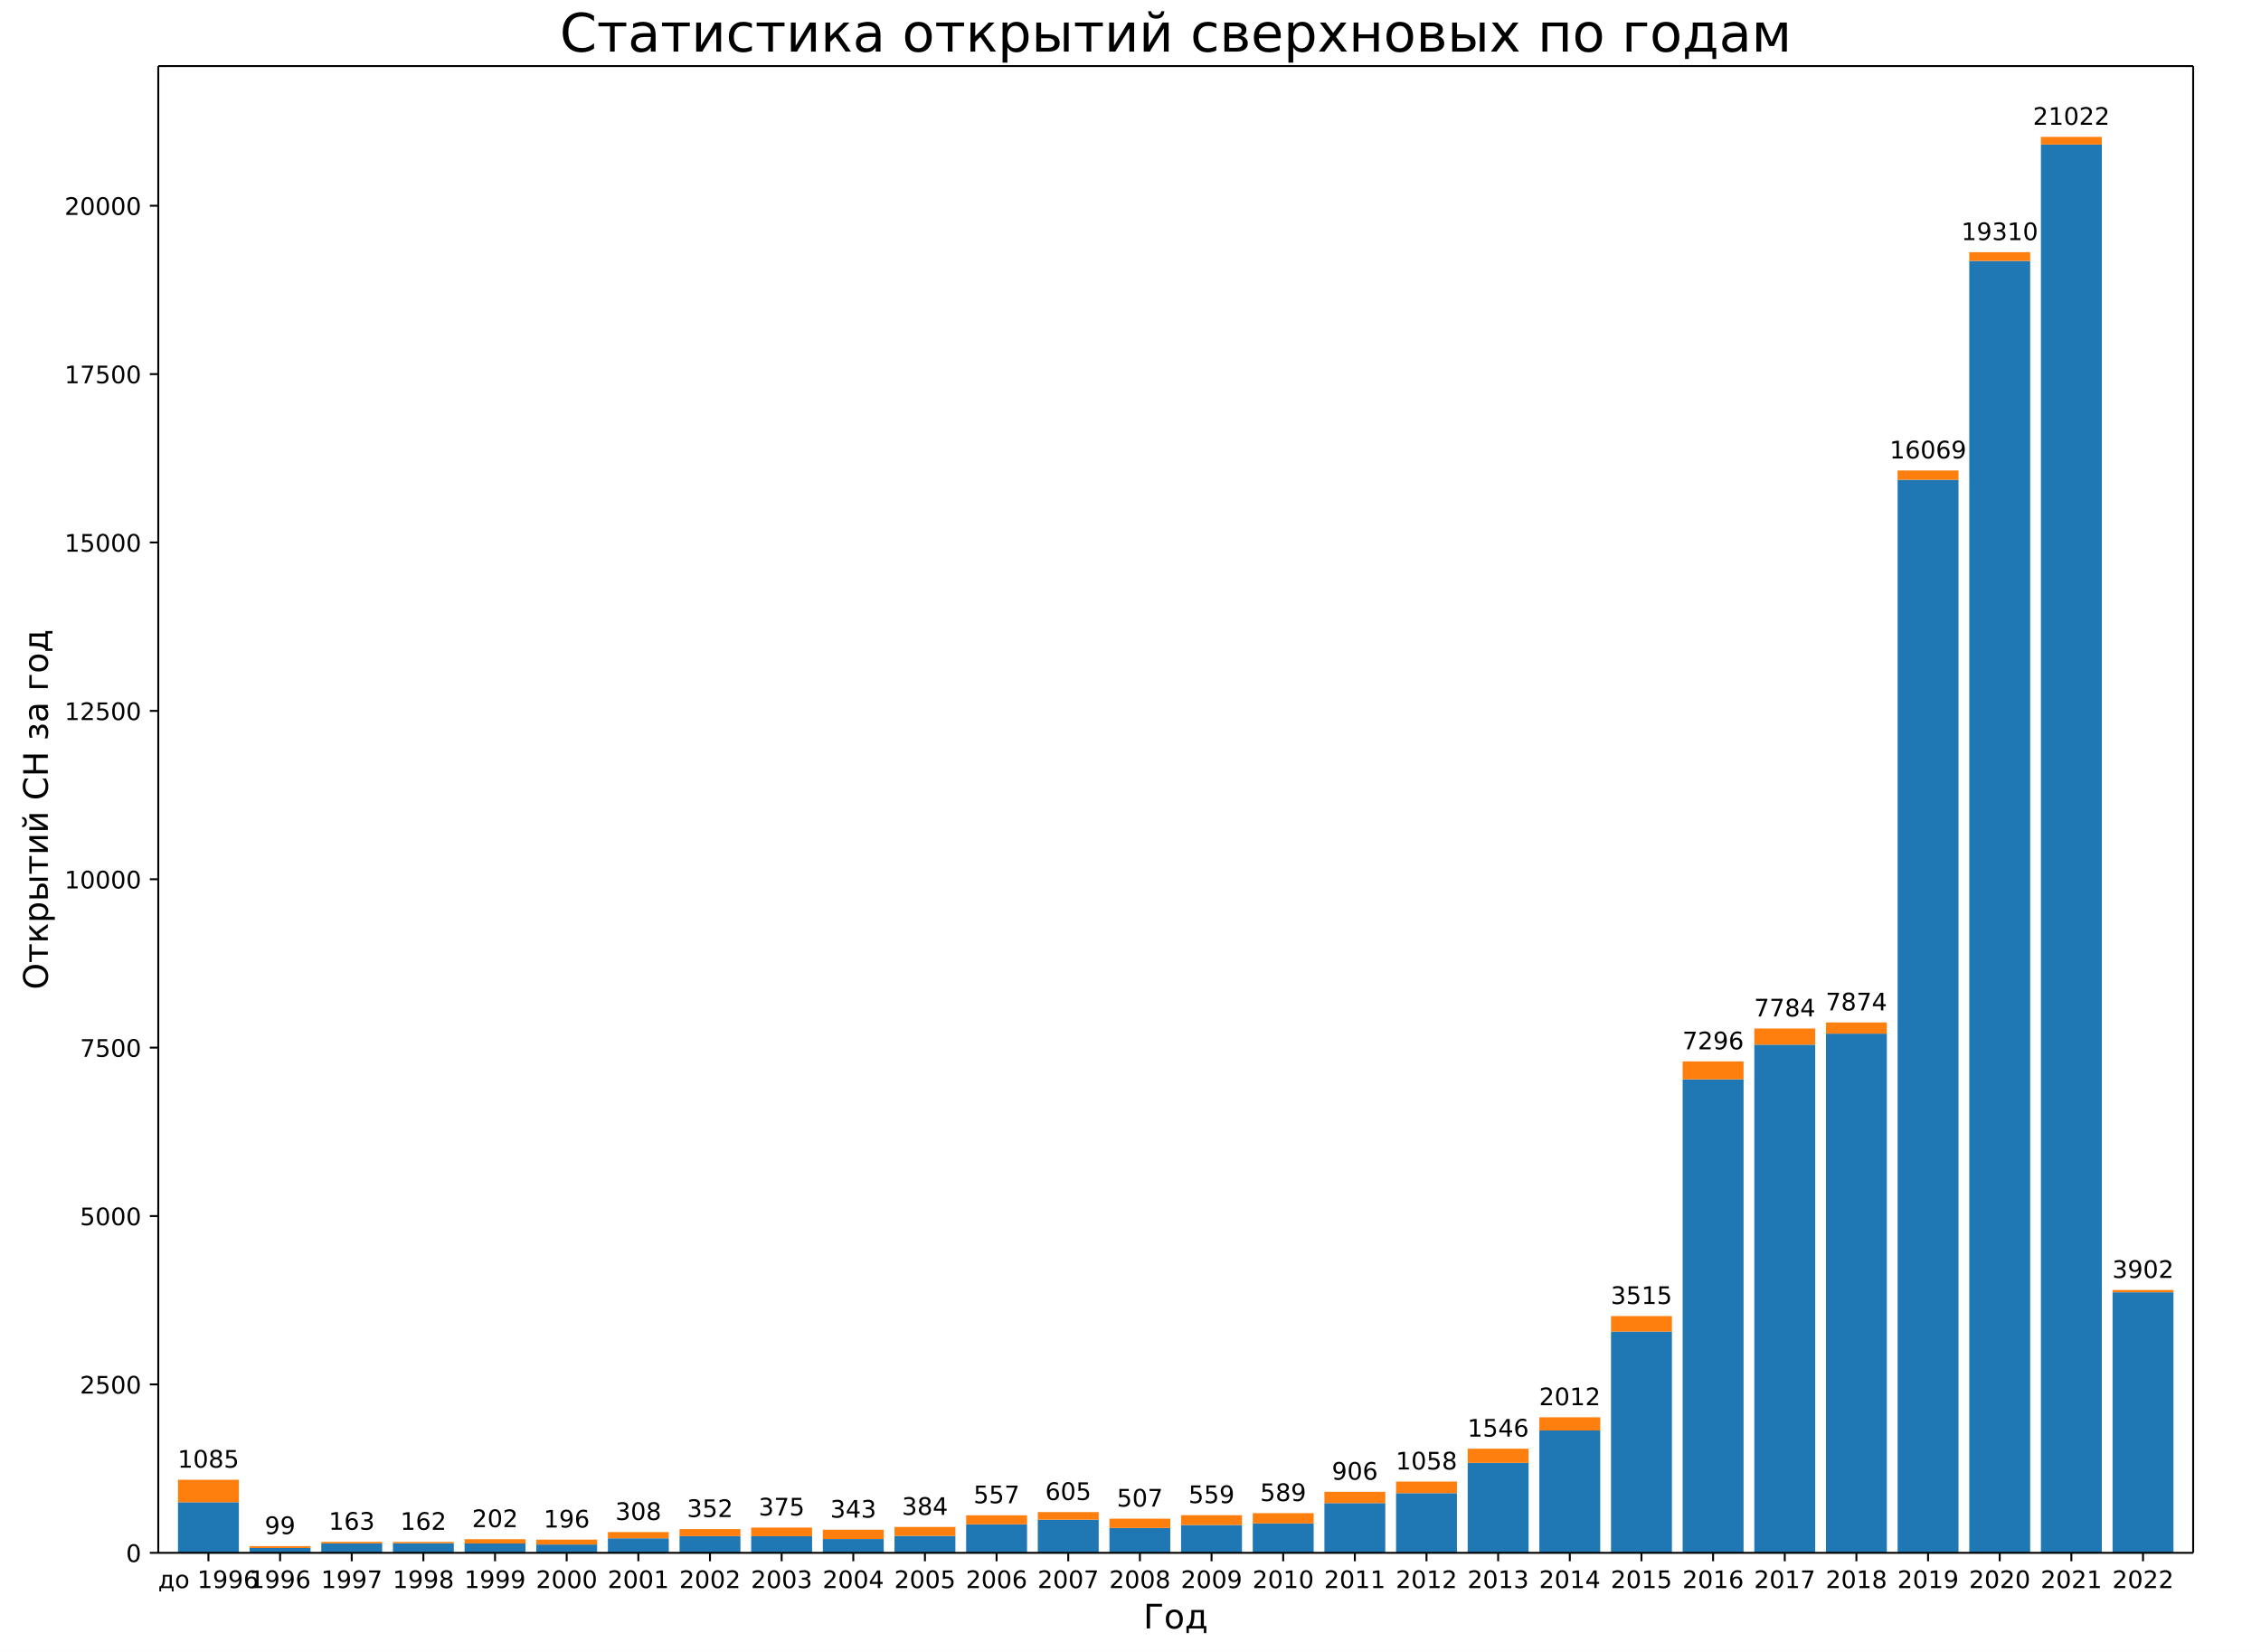
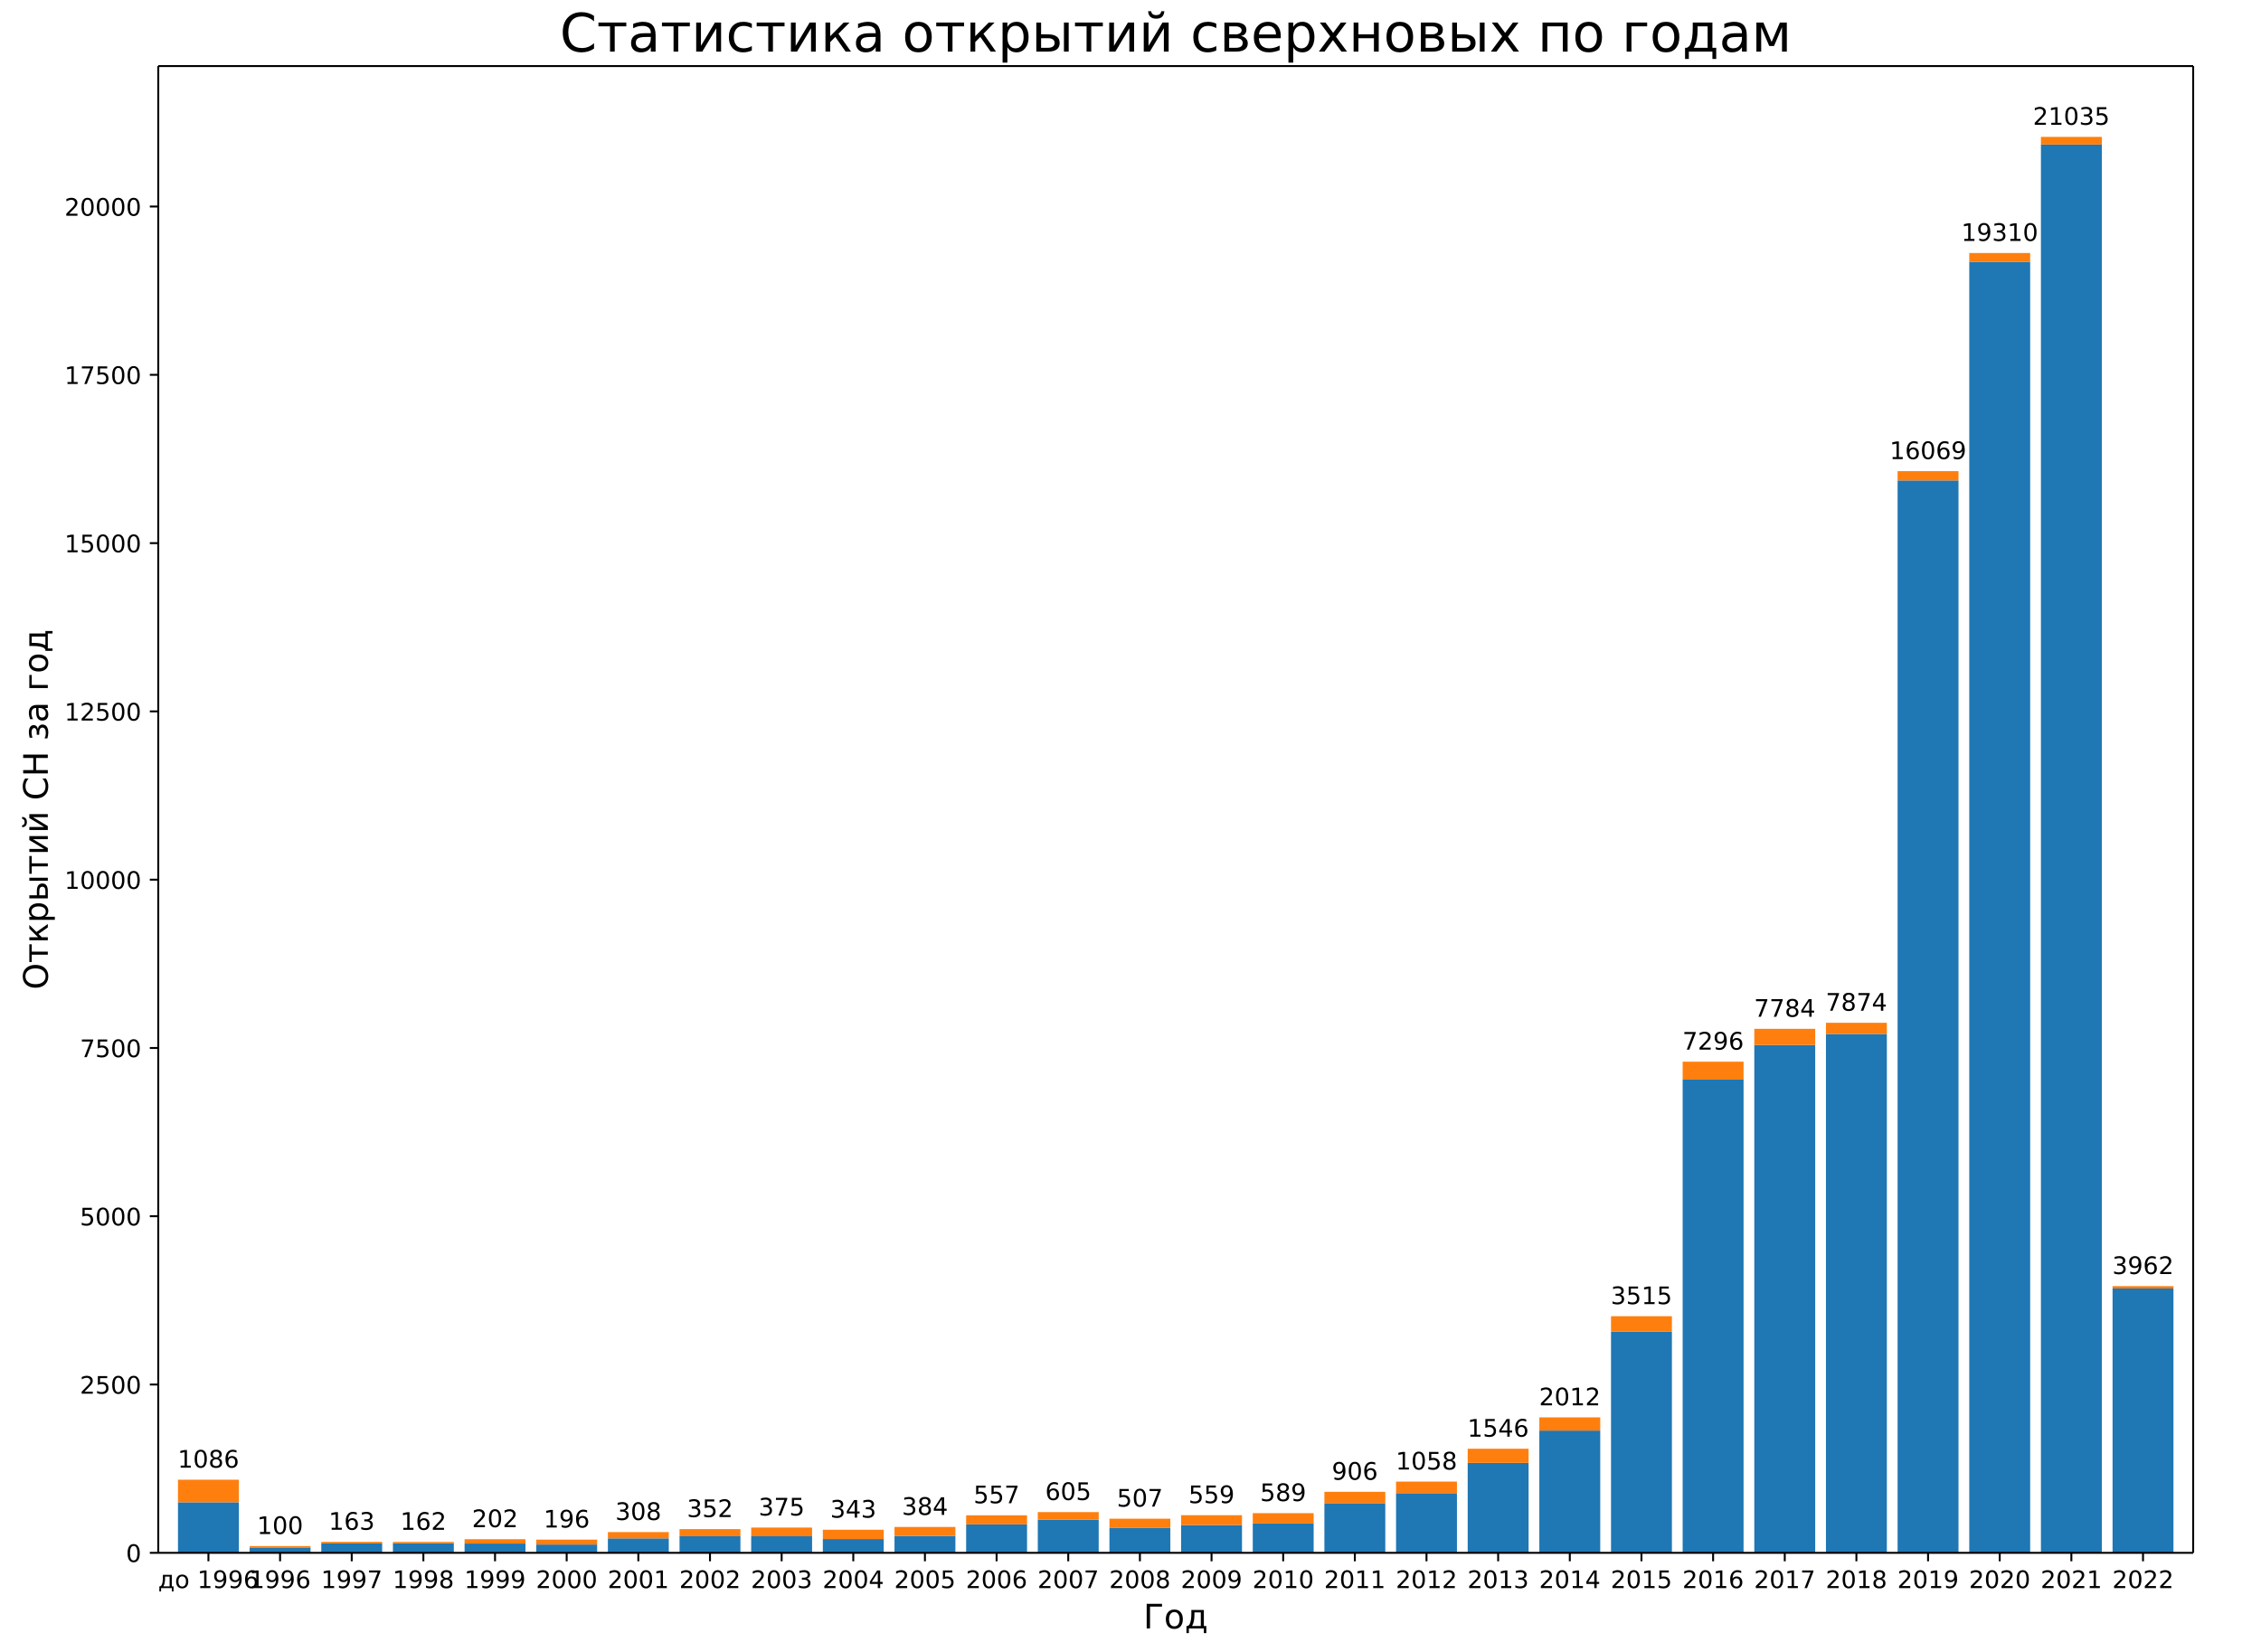
<svg xmlns="http://www.w3.org/2000/svg" xmlns:xlink="http://www.w3.org/1999/xlink" width="936pt" height="684pt" version="1.1" viewBox="0 0 936 684">
  <defs>
    <style type="text/css">*{stroke-linecap:butt;stroke-linejoin:round;}</style>
  </defs>
  <path d="m0 684h936v-684h-936z" fill="#fff" />
  <path d="m65.52 642.96h842.4v-615.6h-842.4z" fill="#fff" />
-   <path d="m73.677 642.96h25.213v-20.945h-25.213z" clip-path="url(#a)" fill="#1f77b4" />
-   <path d="m103.34 642.96h25.213v-2.008h-25.213z" clip-path="url(#a)" fill="#1f77b4" />
-   <path d="m133 642.96h25.213v-3.905h-25.213z" clip-path="url(#a)" fill="#1f77b4" />
-   <path d="m162.66 642.96h25.213v-3.96h-25.213z" clip-path="url(#a)" fill="#1f77b4" />
-   <path d="m192.32 642.96h25.213v-3.849h-25.213z" clip-path="url(#a)" fill="#1f77b4" />
-   <path d="m221.99 642.96h25.213v-3.43h-25.213z" clip-path="url(#a)" fill="#1f77b4" />
-   <path d="m251.65 642.96h25.213v-5.996h-25.213z" clip-path="url(#a)" fill="#1f77b4" />
-   <path d="m281.31 642.96h25.213v-6.889h-25.213z" clip-path="url(#a)" fill="#1f77b4" />
-   <path d="m310.97 642.96h25.213v-6.861h-25.213z" clip-path="url(#a)" fill="#1f77b4" />
-   <path d="m340.63 642.96h25.213v-5.717h-25.213z" clip-path="url(#a)" fill="#1f77b4" />
-   <path d="m370.3 642.96h25.213v-7h-25.213z" clip-path="url(#a)" fill="#1f77b4" />
-   <path d="m399.96 642.96h25.213v-11.797h-25.213z" clip-path="url(#a)" fill="#1f77b4" />
-   <path d="m429.62 642.96h25.213v-13.721h-25.213z" clip-path="url(#a)" fill="#1f77b4" />
-   <path d="m459.28 642.96h25.213v-10.291h-25.213z" clip-path="url(#a)" fill="#1f77b4" />
-   <path d="m488.94 642.96h25.213v-11.518h-25.213z" clip-path="url(#a)" fill="#1f77b4" />
-   <path d="m518.61 642.96h25.213v-12.16h-25.213z" clip-path="url(#a)" fill="#1f77b4" />
-   <path d="m548.27 642.96h25.213v-20.582h-25.213z" clip-path="url(#a)" fill="#1f77b4" />
-   <path d="m577.93 642.96h25.213v-24.71h-25.213z" clip-path="url(#a)" fill="#1f77b4" />
-   <path d="m607.59 642.96h25.213v-37.26h-25.213z" clip-path="url(#a)" fill="#1f77b4" />
-   <path d="m637.25 642.96h25.213v-50.647h-25.213z" clip-path="url(#a)" fill="#1f77b4" />
-   <path d="m666.92 642.96h25.213v-91.616h-25.213z" clip-path="url(#a)" fill="#1f77b4" />
-   <path d="m696.58 642.96h25.213v-196.06h-25.213z" clip-path="url(#a)" fill="#1f77b4" />
-   <path d="m726.24 642.96h25.213v-210.4h-25.213z" clip-path="url(#a)" fill="#1f77b4" />
-   <path d="m755.9 642.96h25.213v-214.97h-25.213z" clip-path="url(#a)" fill="#1f77b4" />
-   <path d="m785.56 642.96h25.213v-444.3h-25.213z" clip-path="url(#a)" fill="#1f77b4" />
-   <path d="m815.23 642.96h25.213v-534.91h-25.213z" clip-path="url(#a)" fill="#1f77b4" />
+   <path d="m73.677 642.96h25.213v-20.932h-25.213z" clip-path="url(#a)" fill="#1f77b4" />
+   <path d="m103.34 642.96h25.213v-2.007h-25.213z" clip-path="url(#a)" fill="#1f77b4" />
+   <path d="m133 642.96h25.213v-3.902h-25.213z" clip-path="url(#a)" fill="#1f77b4" />
+   <path d="m162.66 642.96h25.213v-3.958h-25.213z" clip-path="url(#a)" fill="#1f77b4" />
+   <path d="m192.32 642.96h25.213v-3.846h-25.213z" clip-path="url(#a)" fill="#1f77b4" />
+   <path d="m221.99 642.96h25.213v-3.428h-25.213z" clip-path="url(#a)" fill="#1f77b4" />
+   <path d="m251.65 642.96h25.213v-5.992h-25.213z" clip-path="url(#a)" fill="#1f77b4" />
+   <path d="m281.31 642.96h25.213v-6.884h-25.213z" clip-path="url(#a)" fill="#1f77b4" />
+   <path d="m310.97 642.96h25.213v-6.856h-25.213z" clip-path="url(#a)" fill="#1f77b4" />
+   <path d="m340.63 642.96h25.213v-5.714h-25.213z" clip-path="url(#a)" fill="#1f77b4" />
+   <path d="m370.3 642.96h25.213v-6.996h-25.213z" clip-path="url(#a)" fill="#1f77b4" />
+   <path d="m399.96 642.96h25.213v-11.79h-25.213z" clip-path="url(#a)" fill="#1f77b4" />
+   <path d="m429.62 642.96h25.213v-13.713h-25.213z" clip-path="url(#a)" fill="#1f77b4" />
+   <path d="m459.28 642.96h25.213v-10.285h-25.213z" clip-path="url(#a)" fill="#1f77b4" />
+   <path d="m488.94 642.96h25.213v-11.511h-25.213z" clip-path="url(#a)" fill="#1f77b4" />
+   <path d="m518.61 642.96h25.213v-12.152h-25.213z" clip-path="url(#a)" fill="#1f77b4" />
+   <path d="m548.27 642.96h25.213v-20.569h-25.213z" clip-path="url(#a)" fill="#1f77b4" />
+   <path d="m577.93 642.96h25.213v-24.695h-25.213z" clip-path="url(#a)" fill="#1f77b4" />
+   <path d="m607.59 642.96h25.213v-37.237h-25.213z" clip-path="url(#a)" fill="#1f77b4" />
+   <path d="m637.25 642.96h25.213v-50.615h-25.213z" clip-path="url(#a)" fill="#1f77b4" />
+   <path d="m666.92 642.96h25.213v-91.559h-25.213z" clip-path="url(#a)" fill="#1f77b4" />
+   <path d="m696.58 642.96h25.213v-195.94h-25.213z" clip-path="url(#a)" fill="#1f77b4" />
+   <path d="m726.24 642.96h25.213v-210.27h-25.213z" clip-path="url(#a)" fill="#1f77b4" />
+   <path d="m755.9 642.96h25.213v-214.84h-25.213z" clip-path="url(#a)" fill="#1f77b4" />
+   <path d="m785.56 642.96h25.213v-444.03h-25.213z" clip-path="url(#a)" fill="#1f77b4" />
+   <path d="m815.23 642.96h25.213v-534.58h-25.213z" clip-path="url(#a)" fill="#1f77b4" />
  <path d="m844.89 642.96h25.213v-583.11h-25.213z" clip-path="url(#a)" fill="#1f77b4" />
-   <path d="m874.55 642.96h25.213v-107.88h-25.213z" clip-path="url(#a)" fill="#1f77b4" />
-   <path d="m73.677 622.02h25.213v-9.315h-25.213z" clip-path="url(#a)" fill="#ff7f0e" />
-   <path d="m103.34 640.95h25.213v-0.753h-25.213z" clip-path="url(#a)" fill="#ff7f0e" />
+   <path d="m874.55 642.96h25.213v-109.45h-25.213z" clip-path="url(#a)" fill="#1f77b4" />
+   <path d="m73.677 622.03h25.213v-9.337h-25.213z" clip-path="url(#a)" fill="#ff7f0e" />
+   <path d="m103.34 640.95h25.213v-0.78h-25.213z" clip-path="url(#a)" fill="#ff7f0e" />
  <path d="m133 639.06h25.213v-0.641h-25.213z" clip-path="url(#a)" fill="#ff7f0e" />
-   <path d="m162.66 639h25.213v-0.558h-25.213z" clip-path="url(#a)" fill="#ff7f0e" />
-   <path d="m192.32 639.11h25.213v-1.785h-25.213z" clip-path="url(#a)" fill="#ff7f0e" />
-   <path d="m221.99 639.53h25.213v-2.036h-25.213z" clip-path="url(#a)" fill="#ff7f0e" />
-   <path d="m251.65 636.96h25.213v-2.594h-25.213z" clip-path="url(#a)" fill="#ff7f0e" />
-   <path d="m281.31 636.07h25.213v-2.928h-25.213z" clip-path="url(#a)" fill="#ff7f0e" />
-   <path d="m310.97 636.1h25.213v-3.598h-25.213z" clip-path="url(#a)" fill="#ff7f0e" />
-   <path d="m340.63 637.24h25.213v-3.849h-25.213z" clip-path="url(#a)" fill="#ff7f0e" />
-   <path d="m370.3 635.96h25.213v-3.709h-25.213z" clip-path="url(#a)" fill="#ff7f0e" />
-   <path d="m399.96 631.16h25.213v-3.737h-25.213z" clip-path="url(#a)" fill="#ff7f0e" />
-   <path d="m429.62 629.24h25.213v-3.151h-25.213z" clip-path="url(#a)" fill="#ff7f0e" />
-   <path d="m459.28 632.67h25.213v-3.849h-25.213z" clip-path="url(#a)" fill="#ff7f0e" />
-   <path d="m488.94 631.44h25.213v-4.072h-25.213z" clip-path="url(#a)" fill="#ff7f0e" />
-   <path d="m518.61 630.8h25.213v-4.267h-25.213z" clip-path="url(#a)" fill="#ff7f0e" />
-   <path d="m548.27 622.38h25.213v-4.685h-25.213z" clip-path="url(#a)" fill="#ff7f0e" />
-   <path d="m577.93 618.25h25.213v-4.797h-25.213z" clip-path="url(#a)" fill="#ff7f0e" />
-   <path d="m607.59 605.7h25.213v-5.857h-25.213z" clip-path="url(#a)" fill="#ff7f0e" />
-   <path d="m637.25 592.31h25.213v-5.466h-25.213z" clip-path="url(#a)" fill="#ff7f0e" />
-   <path d="m666.92 551.34h25.213v-6.415h-25.213z" clip-path="url(#a)" fill="#ff7f0e" />
-   <path d="m696.58 446.9h25.213v-7.418h-25.213z" clip-path="url(#a)" fill="#ff7f0e" />
-   <path d="m726.24 432.56h25.213v-6.693h-25.213z" clip-path="url(#a)" fill="#ff7f0e" />
-   <path d="m755.9 427.99h25.213v-4.63h-25.213z" clip-path="url(#a)" fill="#ff7f0e" />
-   <path d="m785.56 198.66h25.213v-3.849h-25.213z" clip-path="url(#a)" fill="#ff7f0e" />
-   <path d="m815.23 108.05h25.213v-3.626h-25.213z" clip-path="url(#a)" fill="#ff7f0e" />
-   <path d="m844.89 59.854h25.213v-3.179h-25.213z" clip-path="url(#a)" fill="#ff7f0e" />
-   <path d="m874.55 535.08h25.213v-0.948h-25.213z" clip-path="url(#a)" fill="#ff7f0e" />
+   <path d="m162.66 639h25.213v-0.557h-25.213z" clip-path="url(#a)" fill="#ff7f0e" />
+   <path d="m192.32 639.11h25.213v-1.784h-25.213z" clip-path="url(#a)" fill="#ff7f0e" />
+   <path d="m221.99 639.53h25.213v-2.035h-25.213z" clip-path="url(#a)" fill="#ff7f0e" />
+   <path d="m251.65 636.97h25.213v-2.592h-25.213z" clip-path="url(#a)" fill="#ff7f0e" />
+   <path d="m281.31 636.08h25.213v-2.927h-25.213z" clip-path="url(#a)" fill="#ff7f0e" />
+   <path d="m310.97 636.1h25.213v-3.595h-25.213z" clip-path="url(#a)" fill="#ff7f0e" />
+   <path d="m340.63 637.25h25.213v-3.846h-25.213z" clip-path="url(#a)" fill="#ff7f0e" />
+   <path d="m370.3 635.96h25.213v-3.707h-25.213z" clip-path="url(#a)" fill="#ff7f0e" />
+   <path d="m399.96 631.17h25.213v-3.735h-25.213z" clip-path="url(#a)" fill="#ff7f0e" />
+   <path d="m429.62 629.25h25.213v-3.15h-25.213z" clip-path="url(#a)" fill="#ff7f0e" />
+   <path d="m459.28 632.68h25.213v-3.846h-25.213z" clip-path="url(#a)" fill="#ff7f0e" />
+   <path d="m488.94 631.45h25.213v-4.069h-25.213z" clip-path="url(#a)" fill="#ff7f0e" />
+   <path d="m518.61 630.81h25.213v-4.264h-25.213z" clip-path="url(#a)" fill="#ff7f0e" />
+   <path d="m548.27 622.39h25.213v-4.683h-25.213z" clip-path="url(#a)" fill="#ff7f0e" />
+   <path d="m577.93 618.27h25.213v-4.794h-25.213z" clip-path="url(#a)" fill="#ff7f0e" />
+   <path d="m607.59 605.72h25.213v-5.853h-25.213z" clip-path="url(#a)" fill="#ff7f0e" />
+   <path d="m637.25 592.34h25.213v-5.463h-25.213z" clip-path="url(#a)" fill="#ff7f0e" />
+   <path d="m666.92 551.4h25.213v-6.41h-25.213z" clip-path="url(#a)" fill="#ff7f0e" />
+   <path d="m696.58 447.02h25.213v-7.414h-25.213z" clip-path="url(#a)" fill="#ff7f0e" />
+   <path d="m726.24 432.69h25.213v-6.689h-25.213z" clip-path="url(#a)" fill="#ff7f0e" />
+   <path d="m755.9 428.12h25.213v-4.627h-25.213z" clip-path="url(#a)" fill="#ff7f0e" />
+   <path d="m785.56 198.93h25.213v-3.846h-25.213z" clip-path="url(#a)" fill="#ff7f0e" />
+   <path d="m815.23 108.38h25.213v-3.623h-25.213z" clip-path="url(#a)" fill="#ff7f0e" />
+   <path d="m844.89 59.852h25.213v-3.177h-25.213z" clip-path="url(#a)" fill="#ff7f0e" />
+   <path d="m874.55 533.51h25.213v-0.976h-25.213z" clip-path="url(#a)" fill="#ff7f0e" />
  <defs>
    <path id="b" d="m0 0v3.5" stroke="#000" stroke-width=".8" />
  </defs>
  <use x="86.283" y="642.96" stroke="#000000" stroke-width=".8" xlink:href="#b" />
  <text transform="rotate(-0 86.283 657.56)" x="86.283" y="657.558" font-family="DejaVu Sans" font-size="10px" text-anchor="middle">до 1996</text>
  <use x="115.945" y="642.96" stroke="#000000" stroke-width=".8" xlink:href="#b" />
  <text transform="rotate(-0 115.95 657.56)" x="115.945" y="657.558" font-family="DejaVu Sans" font-size="10px" text-anchor="middle">1996</text>
  <use x="145.607" y="642.96" stroke="#000000" stroke-width=".8" xlink:href="#b" />
  <text transform="rotate(-0 145.61 657.56)" x="145.607" y="657.558" font-family="DejaVu Sans" font-size="10px" text-anchor="middle">1997</text>
  <use x="175.269" y="642.96" stroke="#000000" stroke-width=".8" xlink:href="#b" />
  <text transform="rotate(-0 175.27 657.56)" x="175.269" y="657.558" font-family="DejaVu Sans" font-size="10px" text-anchor="middle">1998</text>
  <use x="204.931" y="642.96" stroke="#000000" stroke-width=".8" xlink:href="#b" />
  <text transform="rotate(-0 204.93 657.56)" x="204.931" y="657.558" font-family="DejaVu Sans" font-size="10px" text-anchor="middle">1999</text>
  <use x="234.593" y="642.96" stroke="#000000" stroke-width=".8" xlink:href="#b" />
  <text transform="rotate(-0 234.59 657.56)" x="234.593" y="657.558" font-family="DejaVu Sans" font-size="10px" text-anchor="middle">2000</text>
  <use x="264.255" y="642.96" stroke="#000000" stroke-width=".8" xlink:href="#b" />
  <text transform="rotate(-0 264.26 657.56)" x="264.255" y="657.558" font-family="DejaVu Sans" font-size="10px" text-anchor="middle">2001</text>
  <use x="293.917" y="642.96" stroke="#000000" stroke-width=".8" xlink:href="#b" />
  <text transform="rotate(-0 293.92 657.56)" x="293.917" y="657.558" font-family="DejaVu Sans" font-size="10px" text-anchor="middle">2002</text>
  <use x="323.579" y="642.96" stroke="#000000" stroke-width=".8" xlink:href="#b" />
  <text transform="rotate(-0 323.58 657.56)" x="323.579" y="657.558" font-family="DejaVu Sans" font-size="10px" text-anchor="middle">2003</text>
  <use x="353.241" y="642.96" stroke="#000000" stroke-width=".8" xlink:href="#b" />
  <text transform="rotate(-0 353.24 657.56)" x="353.241" y="657.558" font-family="DejaVu Sans" font-size="10px" text-anchor="middle">2004</text>
  <use x="382.903" y="642.96" stroke="#000000" stroke-width=".8" xlink:href="#b" />
  <text transform="rotate(-0 382.9 657.56)" x="382.903" y="657.558" font-family="DejaVu Sans" font-size="10px" text-anchor="middle">2005</text>
  <use x="412.565" y="642.96" stroke="#000000" stroke-width=".8" xlink:href="#b" />
  <text transform="rotate(-0 412.57 657.56)" x="412.565" y="657.558" font-family="DejaVu Sans" font-size="10px" text-anchor="middle">2006</text>
  <use x="442.227" y="642.96" stroke="#000000" stroke-width=".8" xlink:href="#b" />
  <text transform="rotate(-0 442.23 657.56)" x="442.227" y="657.558" font-family="DejaVu Sans" font-size="10px" text-anchor="middle">2007</text>
  <use x="471.889" y="642.96" stroke="#000000" stroke-width=".8" xlink:href="#b" />
  <text transform="rotate(-0 471.89 657.56)" x="471.889" y="657.558" font-family="DejaVu Sans" font-size="10px" text-anchor="middle">2008</text>
  <use x="501.551" y="642.96" stroke="#000000" stroke-width=".8" xlink:href="#b" />
  <text transform="rotate(-0 501.55 657.56)" x="501.551" y="657.558" font-family="DejaVu Sans" font-size="10px" text-anchor="middle">2009</text>
  <use x="531.213" y="642.96" stroke="#000000" stroke-width=".8" xlink:href="#b" />
  <text transform="rotate(-0 531.21 657.56)" x="531.213" y="657.558" font-family="DejaVu Sans" font-size="10px" text-anchor="middle">2010</text>
  <use x="560.875" y="642.96" stroke="#000000" stroke-width=".8" xlink:href="#b" />
  <text transform="rotate(-0 560.87 657.56)" x="560.875" y="657.558" font-family="DejaVu Sans" font-size="10px" text-anchor="middle">2011</text>
  <use x="590.537" y="642.96" stroke="#000000" stroke-width=".8" xlink:href="#b" />
  <text transform="rotate(-0 590.54 657.56)" x="590.537" y="657.558" font-family="DejaVu Sans" font-size="10px" text-anchor="middle">2012</text>
  <use x="620.199" y="642.96" stroke="#000000" stroke-width=".8" xlink:href="#b" />
  <text transform="rotate(-0 620.2 657.56)" x="620.199" y="657.558" font-family="DejaVu Sans" font-size="10px" text-anchor="middle">2013</text>
  <use x="649.861" y="642.96" stroke="#000000" stroke-width=".8" xlink:href="#b" />
  <text transform="rotate(-0 649.86 657.56)" x="649.861" y="657.558" font-family="DejaVu Sans" font-size="10px" text-anchor="middle">2014</text>
  <use x="679.523" y="642.96" stroke="#000000" stroke-width=".8" xlink:href="#b" />
  <text transform="rotate(-0 679.52 657.56)" x="679.523" y="657.558" font-family="DejaVu Sans" font-size="10px" text-anchor="middle">2015</text>
  <use x="709.185" y="642.96" stroke="#000000" stroke-width=".8" xlink:href="#b" />
  <text transform="rotate(-0 709.18 657.56)" x="709.185" y="657.558" font-family="DejaVu Sans" font-size="10px" text-anchor="middle">2016</text>
  <use x="738.847" y="642.96" stroke="#000000" stroke-width=".8" xlink:href="#b" />
  <text transform="rotate(-0 738.85 657.56)" x="738.847" y="657.558" font-family="DejaVu Sans" font-size="10px" text-anchor="middle">2017</text>
  <use x="768.509" y="642.96" stroke="#000000" stroke-width=".8" xlink:href="#b" />
  <text transform="rotate(-0 768.51 657.56)" x="768.509" y="657.558" font-family="DejaVu Sans" font-size="10px" text-anchor="middle">2018</text>
  <use x="798.171" y="642.96" stroke="#000000" stroke-width=".8" xlink:href="#b" />
  <text transform="rotate(-0 798.17 657.56)" x="798.171" y="657.558" font-family="DejaVu Sans" font-size="10px" text-anchor="middle">2019</text>
  <use x="827.833" y="642.96" stroke="#000000" stroke-width=".8" xlink:href="#b" />
  <text transform="rotate(-0 827.83 657.56)" x="827.833" y="657.558" font-family="DejaVu Sans" font-size="10px" text-anchor="middle">2020</text>
  <use x="857.495" y="642.96" stroke="#000000" stroke-width=".8" xlink:href="#b" />
  <text transform="rotate(-0 857.49 657.56)" x="857.495" y="657.558" font-family="DejaVu Sans" font-size="10px" text-anchor="middle">2021</text>
  <use x="887.157" y="642.96" stroke="#000000" stroke-width=".8" xlink:href="#b" />
  <text transform="rotate(-0 887.16 657.56)" x="887.157" y="657.558" font-family="DejaVu Sans" font-size="10px" text-anchor="middle">2022</text>
  <text transform="rotate(-0 486.72 674.28)" x="486.72" y="674.276" font-family="DejaVu Sans" font-size="14px" text-anchor="middle">Год</text>
  <defs>
    <path id="c" d="m0 0h-3.5" stroke="#000" stroke-width=".8" />
  </defs>
  <use x="65.52" y="642.96" stroke="#000000" stroke-width=".8" xlink:href="#c" />
  <text transform="rotate(-0 58.52 646.76)" x="58.52" y="646.759" font-family="DejaVu Sans" font-size="10px" text-anchor="end">0</text>
-   <use x="65.52" y="573.237" stroke="#000000" stroke-width=".8" xlink:href="#c" />
-   <text transform="rotate(-0 58.52 577.04)" x="58.52" y="577.036" font-family="DejaVu Sans" font-size="10px" text-anchor="end">2500</text>
-   <use x="65.52" y="503.514" stroke="#000000" stroke-width=".8" xlink:href="#c" />
-   <text transform="rotate(-0 58.52 507.31)" x="58.52" y="507.313" font-family="DejaVu Sans" font-size="10px" text-anchor="end">5000</text>
-   <use x="65.52" y="433.791" stroke="#000000" stroke-width=".8" xlink:href="#c" />
-   <text transform="rotate(-0 58.52 437.59)" x="58.52" y="437.591" font-family="DejaVu Sans" font-size="10px" text-anchor="end">7500</text>
-   <use x="65.52" y="364.068" stroke="#000000" stroke-width=".8" xlink:href="#c" />
-   <text transform="rotate(-0 58.52 367.87)" x="58.52" y="367.868" font-family="DejaVu Sans" font-size="10px" text-anchor="end">10000</text>
-   <use x="65.52" y="294.346" stroke="#000000" stroke-width=".8" xlink:href="#c" />
-   <text transform="rotate(-0 58.52 298.14)" x="58.52" y="298.145" font-family="DejaVu Sans" font-size="10px" text-anchor="end">12500</text>
-   <use x="65.52" y="224.623" stroke="#000000" stroke-width=".8" xlink:href="#c" />
-   <text transform="rotate(-0 58.52 228.42)" x="58.52" y="228.422" font-family="DejaVu Sans" font-size="10px" text-anchor="end">15000</text>
-   <use x="65.52" y="154.9" stroke="#000000" stroke-width=".8" xlink:href="#c" />
-   <text transform="rotate(-0 58.52 158.7)" x="58.52" y="158.699" font-family="DejaVu Sans" font-size="10px" text-anchor="end">17500</text>
-   <use x="65.52" y="85.177" stroke="#000000" stroke-width=".8" xlink:href="#c" />
-   <text transform="rotate(-0 58.52 88.976)" x="58.52" y="88.976" font-family="DejaVu Sans" font-size="10px" text-anchor="end">20000</text>
+   <use x="65.52" y="573.28" stroke="#000000" stroke-width=".8" xlink:href="#c" />
+   <text transform="rotate(-0 58.52 577.08)" x="58.52" y="577.079" font-family="DejaVu Sans" font-size="10px" text-anchor="end">2500</text>
+   <use x="65.52" y="503.6" stroke="#000000" stroke-width=".8" xlink:href="#c" />
+   <text transform="rotate(-0 58.52 507.4)" x="58.52" y="507.4" font-family="DejaVu Sans" font-size="10px" text-anchor="end">5000</text>
+   <use x="65.52" y="433.921" stroke="#000000" stroke-width=".8" xlink:href="#c" />
+   <text transform="rotate(-0 58.52 437.72)" x="58.52" y="437.72" font-family="DejaVu Sans" font-size="10px" text-anchor="end">7500</text>
+   <use x="65.52" y="364.241" stroke="#000000" stroke-width=".8" xlink:href="#c" />
+   <text transform="rotate(-0 58.52 368.04)" x="58.52" y="368.04" font-family="DejaVu Sans" font-size="10px" text-anchor="end">10000</text>
+   <use x="65.52" y="294.561" stroke="#000000" stroke-width=".8" xlink:href="#c" />
+   <text transform="rotate(-0 58.52 298.36)" x="58.52" y="298.36" font-family="DejaVu Sans" font-size="10px" text-anchor="end">12500</text>
+   <use x="65.52" y="224.881" stroke="#000000" stroke-width=".8" xlink:href="#c" />
+   <text transform="rotate(-0 58.52 228.68)" x="58.52" y="228.681" font-family="DejaVu Sans" font-size="10px" text-anchor="end">15000</text>
+   <use x="65.52" y="155.202" stroke="#000000" stroke-width=".8" xlink:href="#c" />
+   <text transform="rotate(-0 58.52 159)" x="58.52" y="159.001" font-family="DejaVu Sans" font-size="10px" text-anchor="end">17500</text>
+   <use x="65.52" y="85.522" stroke="#000000" stroke-width=".8" xlink:href="#c" />
+   <text transform="rotate(-0 58.52 89.321)" x="58.52" y="89.321" font-family="DejaVu Sans" font-size="10px" text-anchor="end">20000</text>
  <text transform="rotate(-90 19.796 335.16)" x="19.796" y="335.16" font-family="DejaVu Sans" font-size="14px" text-anchor="middle">Открытий СН за год</text>
  <path d="m65.52 642.96v-615.6" fill="none" stroke="#000" stroke-linecap="square" stroke-width=".8" />
  <path d="m907.92 642.96v-615.6" fill="none" stroke="#000" stroke-linecap="square" stroke-width=".8" />
  <path d="m65.52 642.96h842.4" fill="none" stroke="#000" stroke-linecap="square" stroke-width=".8" />
  <path d="m65.52 27.36h842.4" fill="none" stroke="#000" stroke-linecap="square" stroke-width=".8" />
-   <text transform="rotate(-0 86.283 607.7)" x="86.283" y="607.7" font-family="DejaVu Sans" font-size="10px" text-anchor="middle">1085</text>
-   <text transform="rotate(-0 115.95 635.2)" x="115.945" y="635.199" font-family="DejaVu Sans" font-size="10px" text-anchor="middle">99</text>
-   <text transform="rotate(-0 145.61 633.41)" x="145.607" y="633.414" font-family="DejaVu Sans" font-size="10px" text-anchor="middle">163</text>
-   <text transform="rotate(-0 175.27 633.44)" x="175.269" y="633.442" font-family="DejaVu Sans" font-size="10px" text-anchor="middle">162</text>
-   <text transform="rotate(-0 204.93 632.33)" x="204.931" y="632.326" font-family="DejaVu Sans" font-size="10px" text-anchor="middle">202</text>
-   <text transform="rotate(-0 234.59 632.49)" x="234.593" y="632.494" font-family="DejaVu Sans" font-size="10px" text-anchor="middle">196</text>
-   <text transform="rotate(-0 264.26 629.37)" x="264.255" y="629.37" font-family="DejaVu Sans" font-size="10px" text-anchor="middle">308</text>
-   <text transform="rotate(-0 293.92 628.14)" x="293.917" y="628.143" font-family="DejaVu Sans" font-size="10px" text-anchor="middle">352</text>
-   <text transform="rotate(-0 323.58 627.5)" x="323.579" y="627.502" font-family="DejaVu Sans" font-size="10px" text-anchor="middle">375</text>
-   <text transform="rotate(-0 353.24 628.39)" x="353.241" y="628.394" font-family="DejaVu Sans" font-size="10px" text-anchor="middle">343</text>
-   <text transform="rotate(-0 382.9 627.25)" x="382.903" y="627.251" font-family="DejaVu Sans" font-size="10px" text-anchor="middle">384</text>
-   <text transform="rotate(-0 412.57 622.43)" x="412.565" y="622.426" font-family="DejaVu Sans" font-size="10px" text-anchor="middle">557</text>
-   <text transform="rotate(-0 442.23 621.09)" x="442.227" y="621.087" font-family="DejaVu Sans" font-size="10px" text-anchor="middle">605</text>
-   <text transform="rotate(-0 471.89 623.82)" x="471.889" y="623.82" font-family="DejaVu Sans" font-size="10px" text-anchor="middle">507</text>
-   <text transform="rotate(-0 501.55 622.37)" x="501.551" y="622.37" font-family="DejaVu Sans" font-size="10px" text-anchor="middle">559</text>
-   <text transform="rotate(-0 531.21 621.53)" x="531.213" y="621.533" font-family="DejaVu Sans" font-size="10px" text-anchor="middle">589</text>
-   <text transform="rotate(-0 560.87 612.69)" x="560.875" y="612.692" font-family="DejaVu Sans" font-size="10px" text-anchor="middle">906</text>
-   <text transform="rotate(-0 590.54 608.45)" x="590.537" y="608.453" font-family="DejaVu Sans" font-size="10px" text-anchor="middle">1058</text>
-   <text transform="rotate(-0 620.2 594.84)" x="620.199" y="594.843" font-family="DejaVu Sans" font-size="10px" text-anchor="middle">1546</text>
-   <text transform="rotate(-0 649.86 581.85)" x="649.861" y="581.847" font-family="DejaVu Sans" font-size="10px" text-anchor="middle">2012</text>
-   <text transform="rotate(-0 679.52 539.93)" x="679.523" y="539.93" font-family="DejaVu Sans" font-size="10px" text-anchor="middle">3515</text>
-   <text transform="rotate(-0 709.18 434.48)" x="709.185" y="434.481" font-family="DejaVu Sans" font-size="10px" text-anchor="middle">7296</text>
-   <text transform="rotate(-0 738.85 420.87)" x="738.847" y="420.871" font-family="DejaVu Sans" font-size="10px" text-anchor="middle">7784</text>
-   <text transform="rotate(-0 768.51 418.36)" x="768.509" y="418.361" font-family="DejaVu Sans" font-size="10px" text-anchor="middle">7874</text>
-   <text transform="rotate(-0 798.17 189.81)" x="798.171" y="189.809" font-family="DejaVu Sans" font-size="10px" text-anchor="middle">16069</text>
-   <text transform="rotate(-0 827.83 99.421)" x="827.833" y="99.421" font-family="DejaVu Sans" font-size="10px" text-anchor="middle">19310</text>
-   <text transform="rotate(-0 857.49 51.674)" x="857.495" y="51.674" font-family="DejaVu Sans" font-size="10px" text-anchor="middle">21022</text>
-   <text transform="rotate(-0 887.16 529.14)" x="887.157" y="529.137" font-family="DejaVu Sans" font-size="10px" text-anchor="middle">3902</text>
+   <text transform="rotate(-0 86.283 607.69)" x="86.283" y="607.691" font-family="DejaVu Sans" font-size="10px" text-anchor="middle">1086</text>
+   <text transform="rotate(-0 115.95 635.17)" x="115.945" y="635.173" font-family="DejaVu Sans" font-size="10px" text-anchor="middle">100</text>
+   <text transform="rotate(-0 145.61 633.42)" x="145.607" y="633.417" font-family="DejaVu Sans" font-size="10px" text-anchor="middle">163</text>
+   <text transform="rotate(-0 175.27 633.44)" x="175.269" y="633.445" font-family="DejaVu Sans" font-size="10px" text-anchor="middle">162</text>
+   <text transform="rotate(-0 204.93 632.33)" x="204.931" y="632.33" font-family="DejaVu Sans" font-size="10px" text-anchor="middle">202</text>
+   <text transform="rotate(-0 234.59 632.5)" x="234.593" y="632.497" font-family="DejaVu Sans" font-size="10px" text-anchor="middle">196</text>
+   <text transform="rotate(-0 264.26 629.38)" x="264.255" y="629.375" font-family="DejaVu Sans" font-size="10px" text-anchor="middle">308</text>
+   <text transform="rotate(-0 293.92 628.15)" x="293.917" y="628.149" font-family="DejaVu Sans" font-size="10px" text-anchor="middle">352</text>
+   <text transform="rotate(-0 323.58 627.51)" x="323.579" y="627.508" font-family="DejaVu Sans" font-size="10px" text-anchor="middle">375</text>
+   <text transform="rotate(-0 353.24 628.4)" x="353.241" y="628.4" font-family="DejaVu Sans" font-size="10px" text-anchor="middle">343</text>
+   <text transform="rotate(-0 382.9 627.26)" x="382.903" y="627.257" font-family="DejaVu Sans" font-size="10px" text-anchor="middle">384</text>
+   <text transform="rotate(-0 412.57 622.44)" x="412.565" y="622.435" font-family="DejaVu Sans" font-size="10px" text-anchor="middle">557</text>
+   <text transform="rotate(-0 442.23 621.1)" x="442.227" y="621.097" font-family="DejaVu Sans" font-size="10px" text-anchor="middle">605</text>
+   <text transform="rotate(-0 471.89 623.83)" x="471.889" y="623.829" font-family="DejaVu Sans" font-size="10px" text-anchor="middle">507</text>
+   <text transform="rotate(-0 501.55 622.38)" x="501.551" y="622.38" font-family="DejaVu Sans" font-size="10px" text-anchor="middle">559</text>
+   <text transform="rotate(-0 531.21 621.54)" x="531.213" y="621.543" font-family="DejaVu Sans" font-size="10px" text-anchor="middle">589</text>
+   <text transform="rotate(-0 560.87 612.71)" x="560.875" y="612.708" font-family="DejaVu Sans" font-size="10px" text-anchor="middle">906</text>
+   <text transform="rotate(-0 590.54 608.47)" x="590.537" y="608.472" font-family="DejaVu Sans" font-size="10px" text-anchor="middle">1058</text>
+   <text transform="rotate(-0 620.2 594.87)" x="620.199" y="594.87" font-family="DejaVu Sans" font-size="10px" text-anchor="middle">1546</text>
+   <text transform="rotate(-0 649.86 581.88)" x="649.861" y="581.882" font-family="DejaVu Sans" font-size="10px" text-anchor="middle">2012</text>
+   <text transform="rotate(-0 679.52 539.99)" x="679.523" y="539.99" font-family="DejaVu Sans" font-size="10px" text-anchor="middle">3515</text>
+   <text transform="rotate(-0 709.18 434.61)" x="709.185" y="434.607" font-family="DejaVu Sans" font-size="10px" text-anchor="middle">7296</text>
+   <text transform="rotate(-0 738.85 421.01)" x="738.847" y="421.005" font-family="DejaVu Sans" font-size="10px" text-anchor="middle">7784</text>
+   <text transform="rotate(-0 768.51 418.5)" x="768.509" y="418.497" font-family="DejaVu Sans" font-size="10px" text-anchor="middle">7874</text>
+   <text transform="rotate(-0 798.17 190.09)" x="798.171" y="190.086" font-family="DejaVu Sans" font-size="10px" text-anchor="middle">16069</text>
+   <text transform="rotate(-0 827.83 99.753)" x="827.833" y="99.753" font-family="DejaVu Sans" font-size="10px" text-anchor="middle">19310</text>
+   <text transform="rotate(-0 857.49 51.674)" x="857.495" y="51.674" font-family="DejaVu Sans" font-size="10px" text-anchor="middle">21035</text>
+   <text transform="rotate(-0 887.16 527.53)" x="887.157" y="527.531" font-family="DejaVu Sans" font-size="10px" text-anchor="middle">3962</text>
  <text transform="rotate(-0 486.72 21.36)" x="486.72" y="21.36" font-family="DejaVu Sans" font-size="22px" text-anchor="middle">Статистика открытий сверхновых по годам</text>
  <defs>
    <clipPath id="a">
      <rect x="65.52" y="27.36" width="842.4" height="615.6" />
    </clipPath>
  </defs>
</svg>
